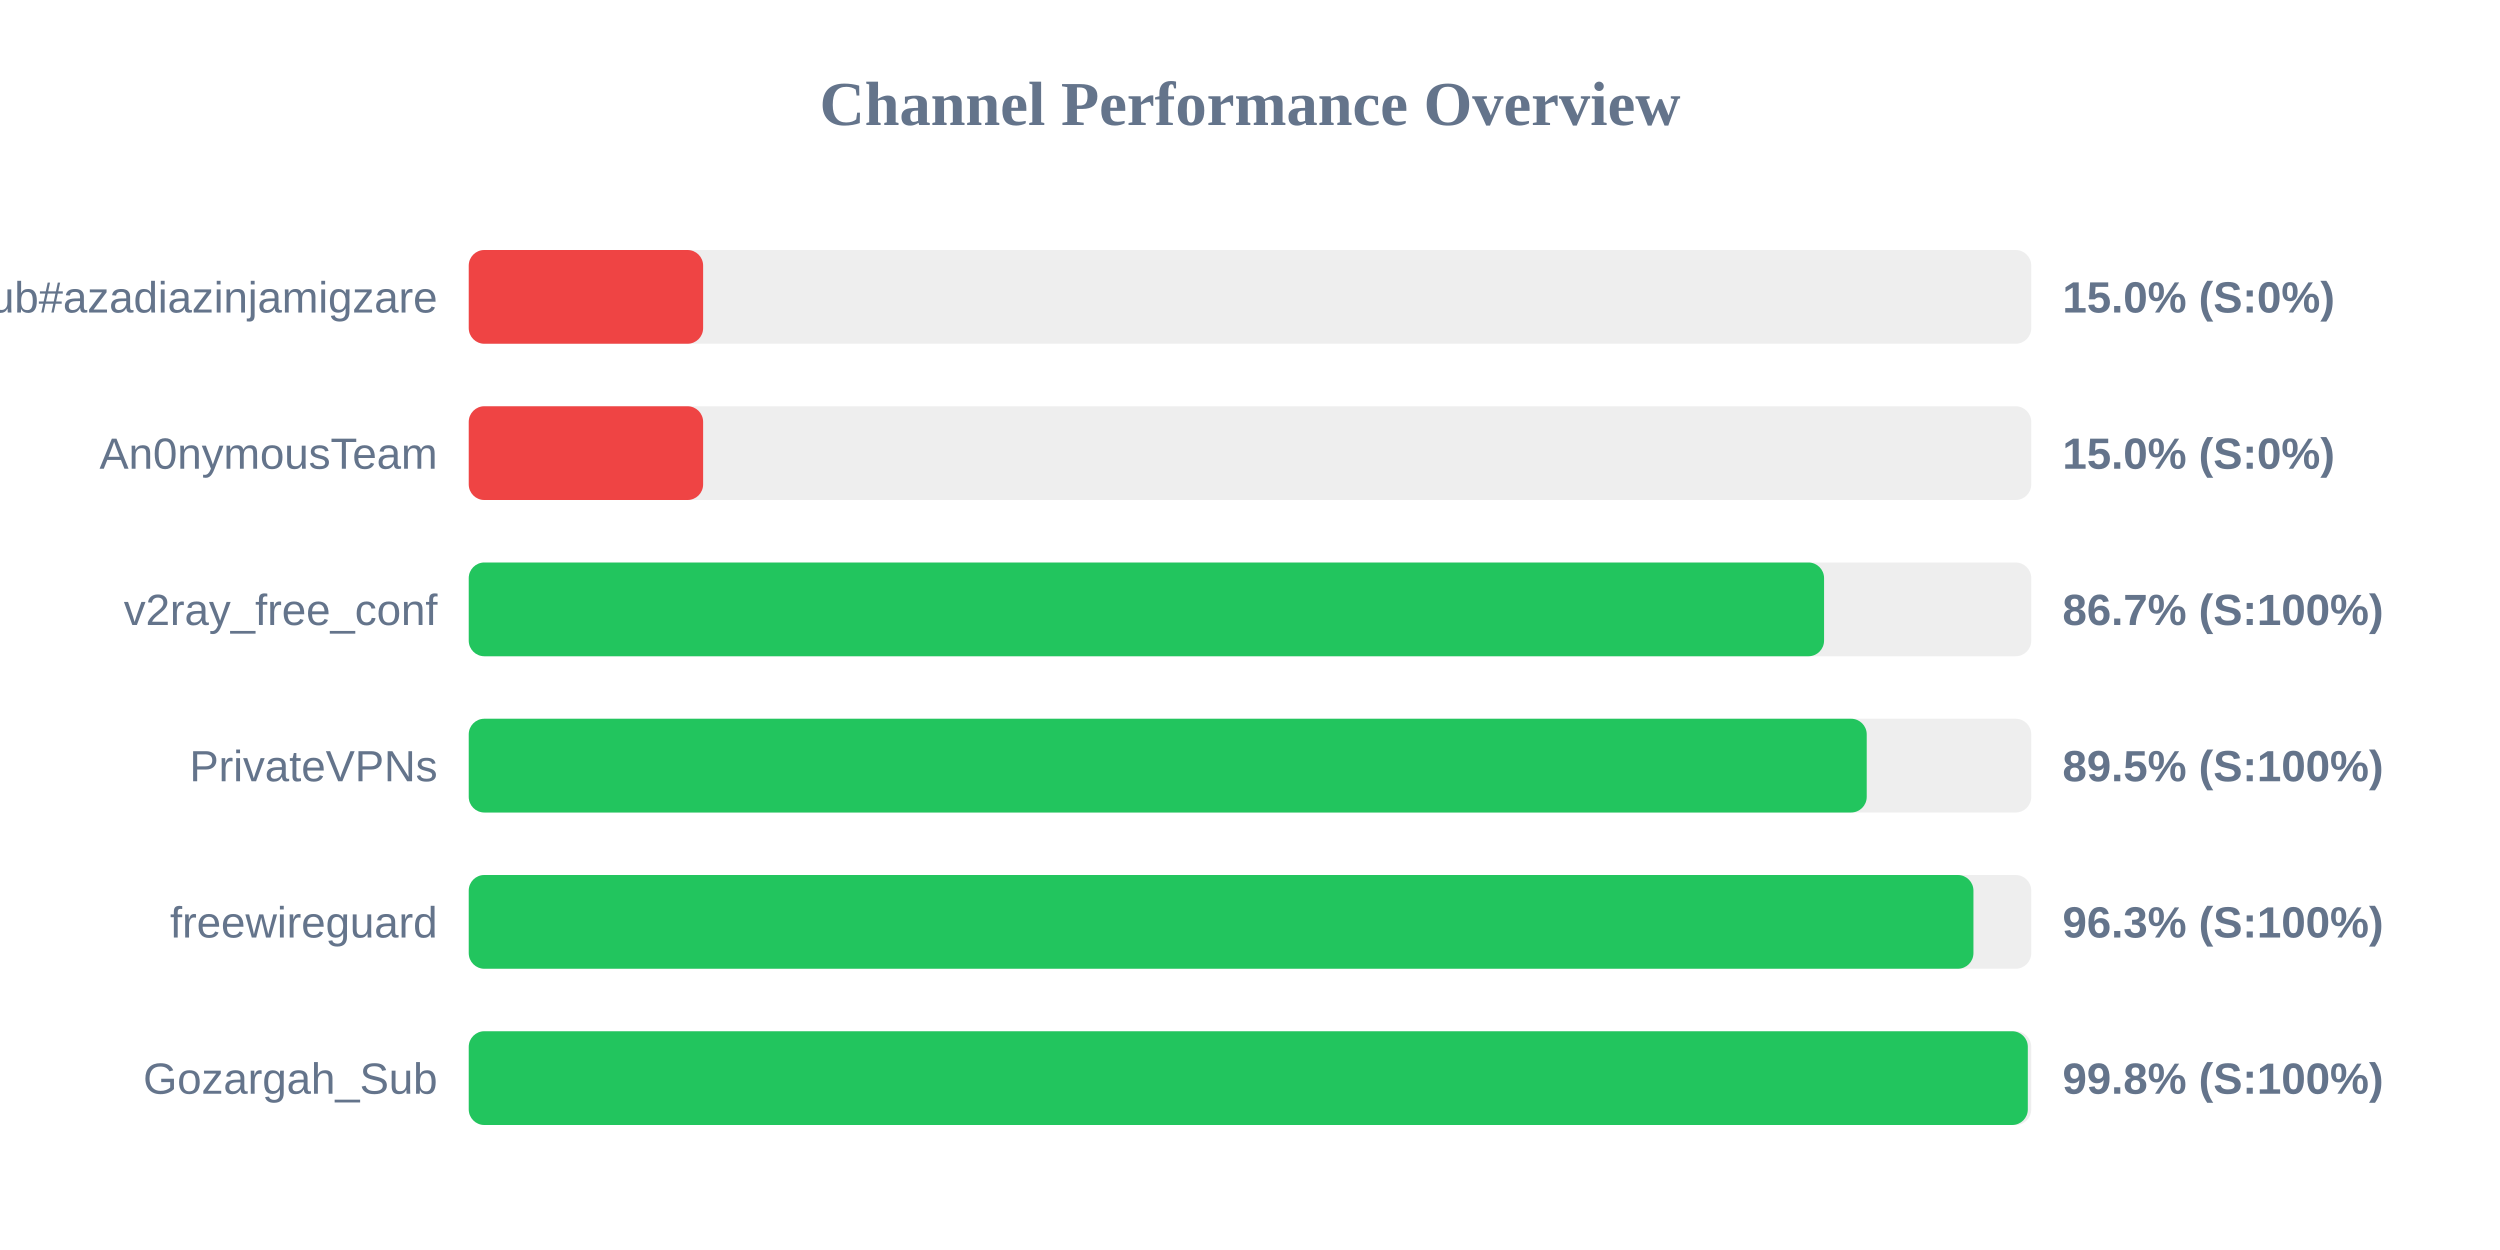
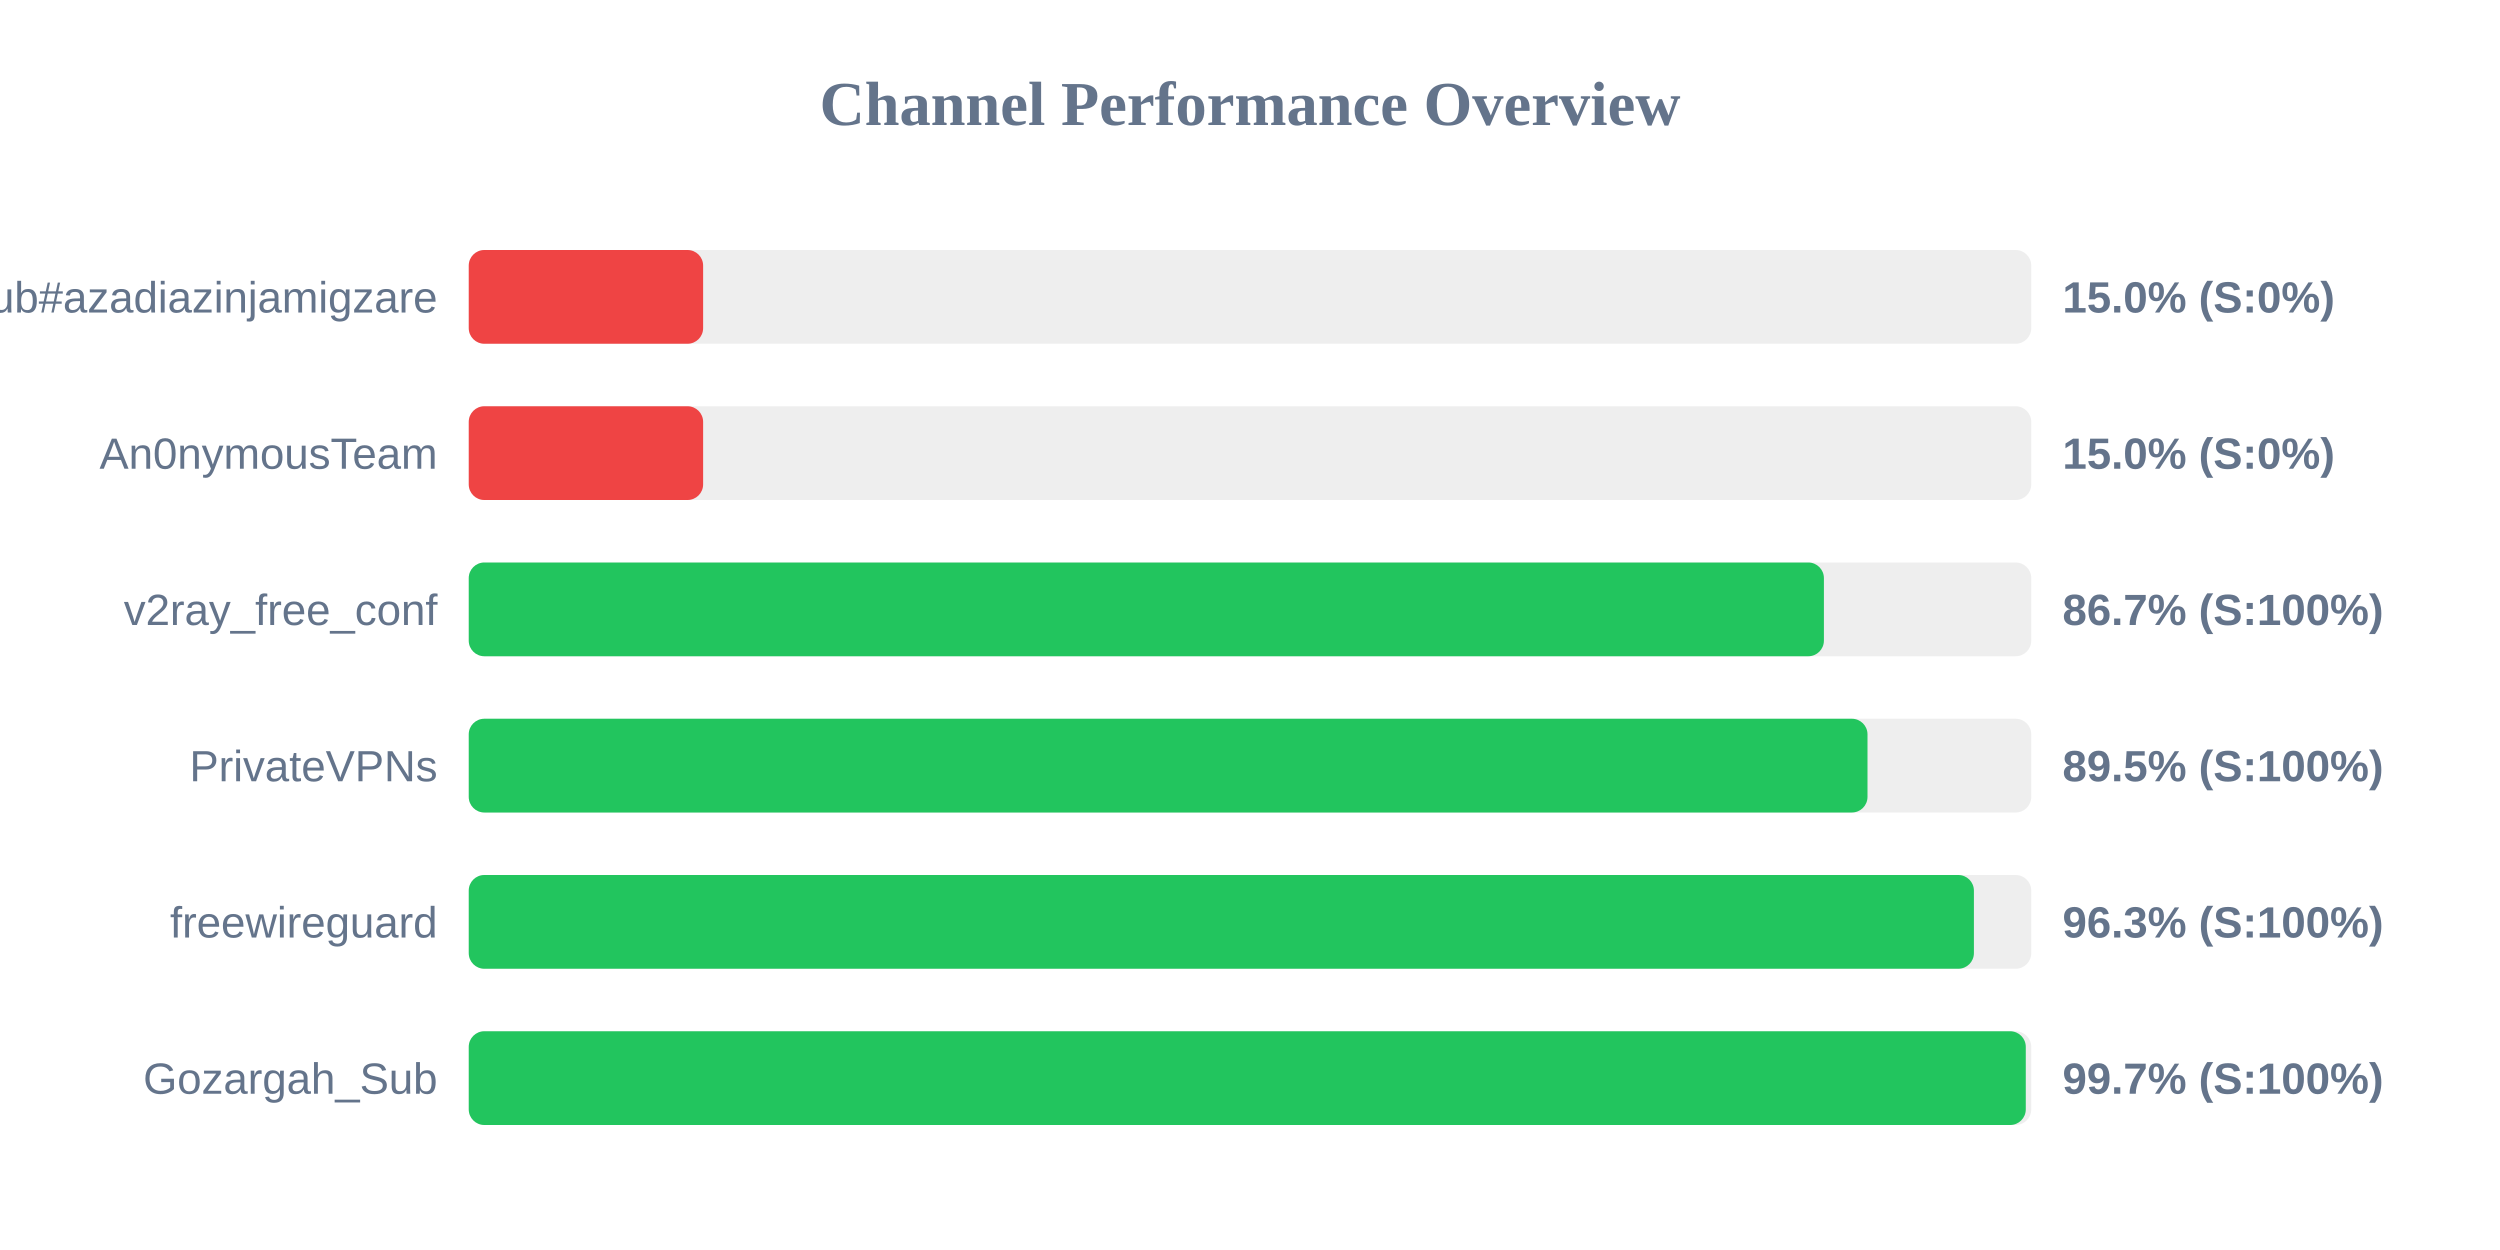
<svg xmlns="http://www.w3.org/2000/svg" width="800" height="400" version="1.1">
  <style>
        .row { font: 14px Arial; fill: #64748b; }
        .score { font: bold 14px Arial; fill: #64748b; }
    </style>
  <text x="400" y="40" text-anchor="middle" font-size="20px" font-weight="bold" fill="#64748b">Channel Performance Overview</text>
  <rect x="150" y="80" width="500" height="30" fill="#eee" rx="5" />
  <rect x="150" y="80" width="75.0" height="30" fill="#ef4444" rx="5" />
  <text x="140" y="100" text-anchor="end" class="row">Sub#azadiazinjamigzare</text>
  <text x="660" y="100" text-anchor="start" class="score">15.0% (S:0%)</text>
  <rect x="150" y="130" width="500" height="30" fill="#eee" rx="5" />
  <rect x="150" y="130" width="75.0" height="30" fill="#ef4444" rx="5" />
  <text x="140" y="150" text-anchor="end" class="row">An0nymousTeam</text>
  <text x="660" y="150" text-anchor="start" class="score">15.0% (S:0%)</text>
  <rect x="150" y="180" width="500" height="30" fill="#eee" rx="5" />
-   <rect x="150" y="180" width="433.7" height="30" fill="#22c55e" rx="5" />
+   <rect x="150" y="180" width="433.65" height="30" fill="#22c55e" rx="5" />
  <text x="140" y="200" text-anchor="end" class="row">v2ray_free_conf</text>
  <text x="660" y="200" text-anchor="start" class="score">86.7% (S:100%)</text>
  <rect x="150" y="230" width="500" height="30" fill="#eee" rx="5" />
-   <rect x="150" y="230" width="447.35" height="30" fill="#22c55e" rx="5" />
+   <rect x="150" y="230" width="447.6" height="30" fill="#22c55e" rx="5" />
  <text x="140" y="250" text-anchor="end" class="row">PrivateVPNs</text>
  <text x="660" y="250" text-anchor="start" class="score">89.5% (S:100%)</text>
  <rect x="150" y="280" width="500" height="30" fill="#eee" rx="5" />
-   <rect x="150" y="280" width="481.5" height="30" fill="#22c55e" rx="5" />
+   <rect x="150" y="280" width="481.65" height="30" fill="#22c55e" rx="5" />
  <text x="140" y="300" text-anchor="end" class="row">freewireguard</text>
  <text x="660" y="300" text-anchor="start" class="score">96.3% (S:100%)</text>
  <rect x="150" y="330" width="500" height="30" fill="#eee" rx="5" />
-   <rect x="150" y="330" width="498.9" height="30" fill="#22c55e" rx="5" />
+   <rect x="150" y="330" width="498.25" height="30" fill="#22c55e" rx="5" />
  <text x="140" y="350" text-anchor="end" class="row">Gozargah_Sub</text>
-   <text x="660" y="350" text-anchor="start" class="score">99.8% (S:100%)</text>
+   <text x="660" y="350" text-anchor="start" class="score">99.7% (S:100%)</text>
</svg>
